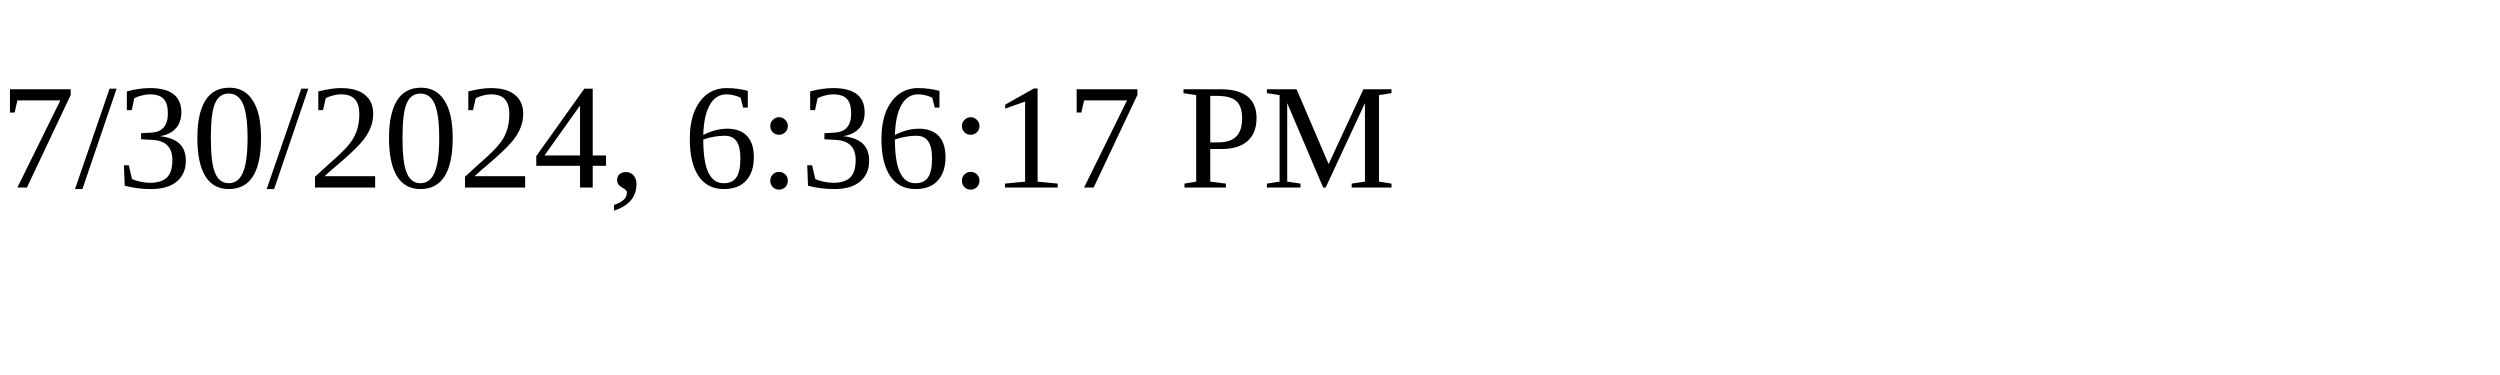
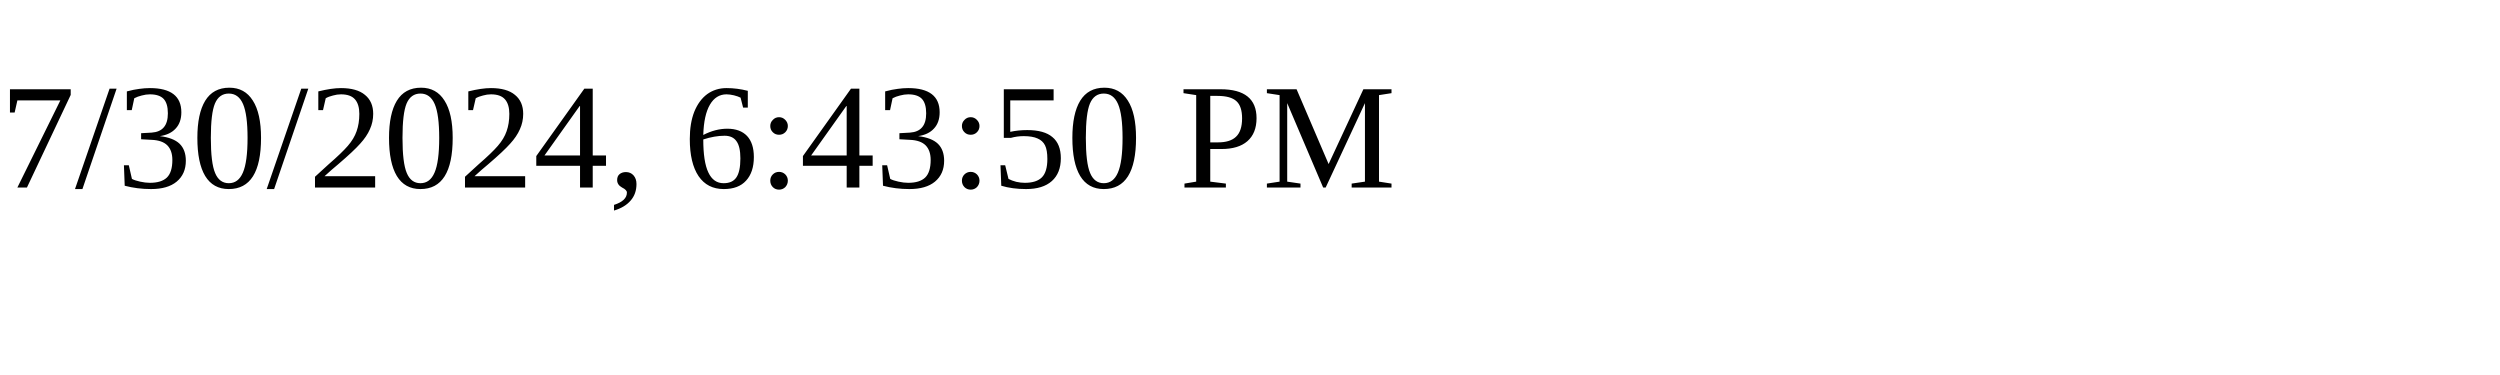
<svg xmlns="http://www.w3.org/2000/svg" height="30" width="200">
-   <text x="0" y="15">7/30/2024, 6:36:17 PM</text>
+   <text x="0" y="15">7/30/2024, 6:43:50 PM</text>
</svg>
